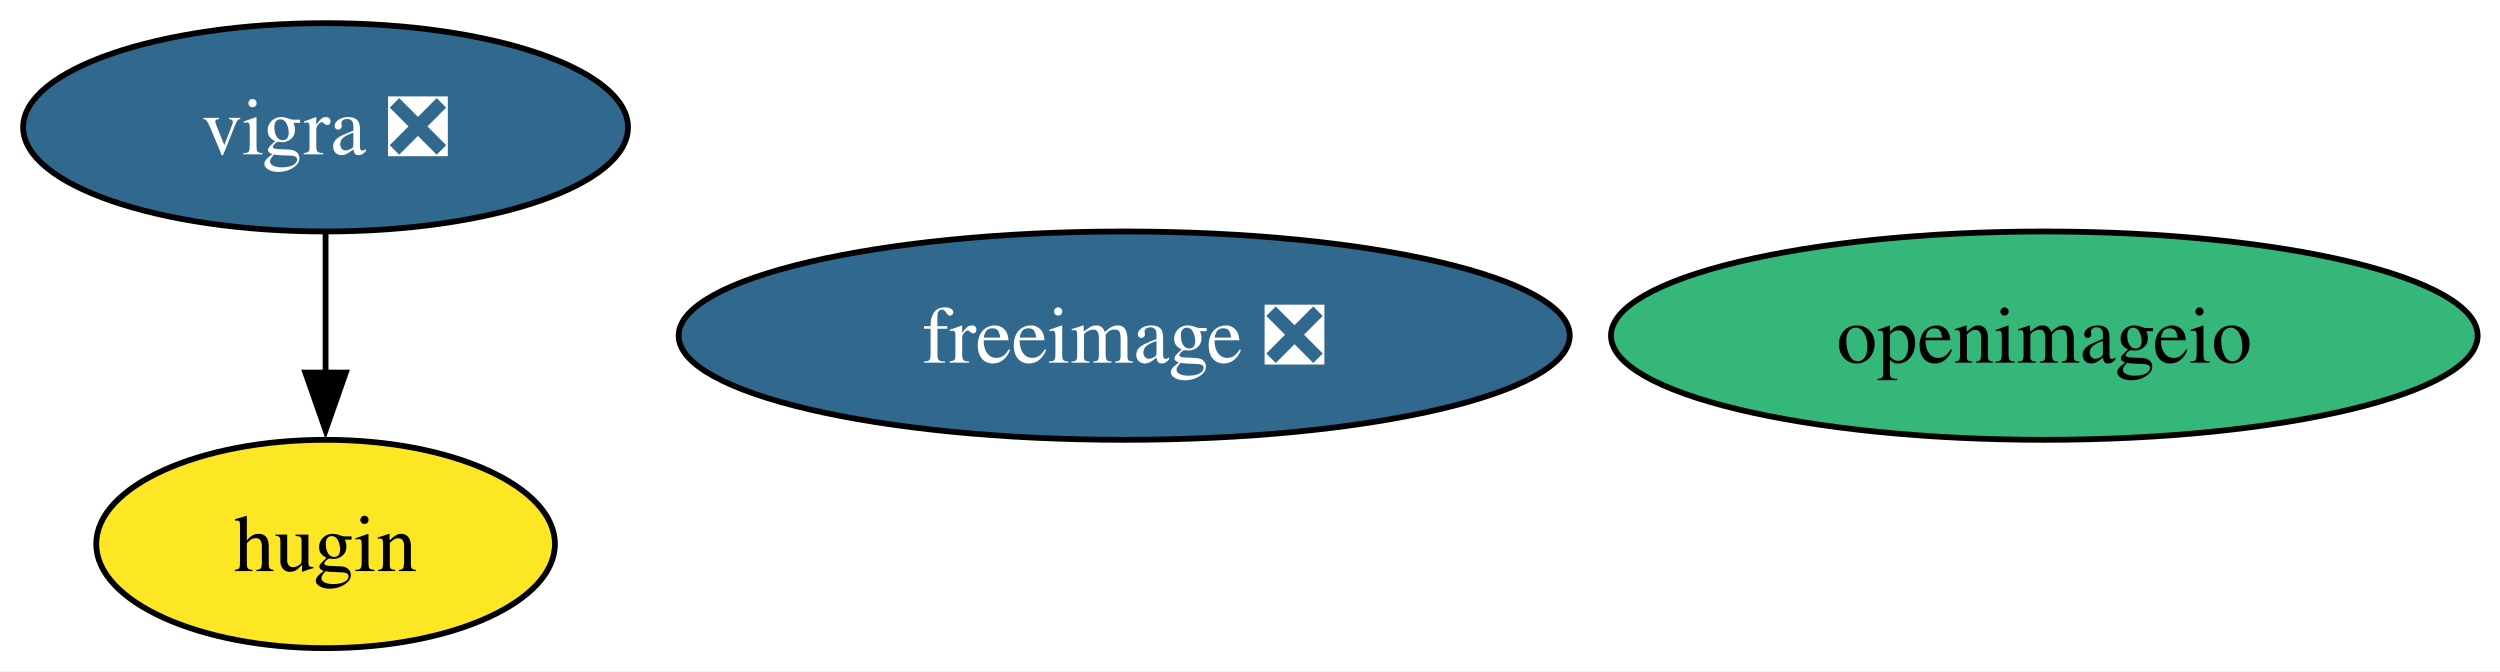
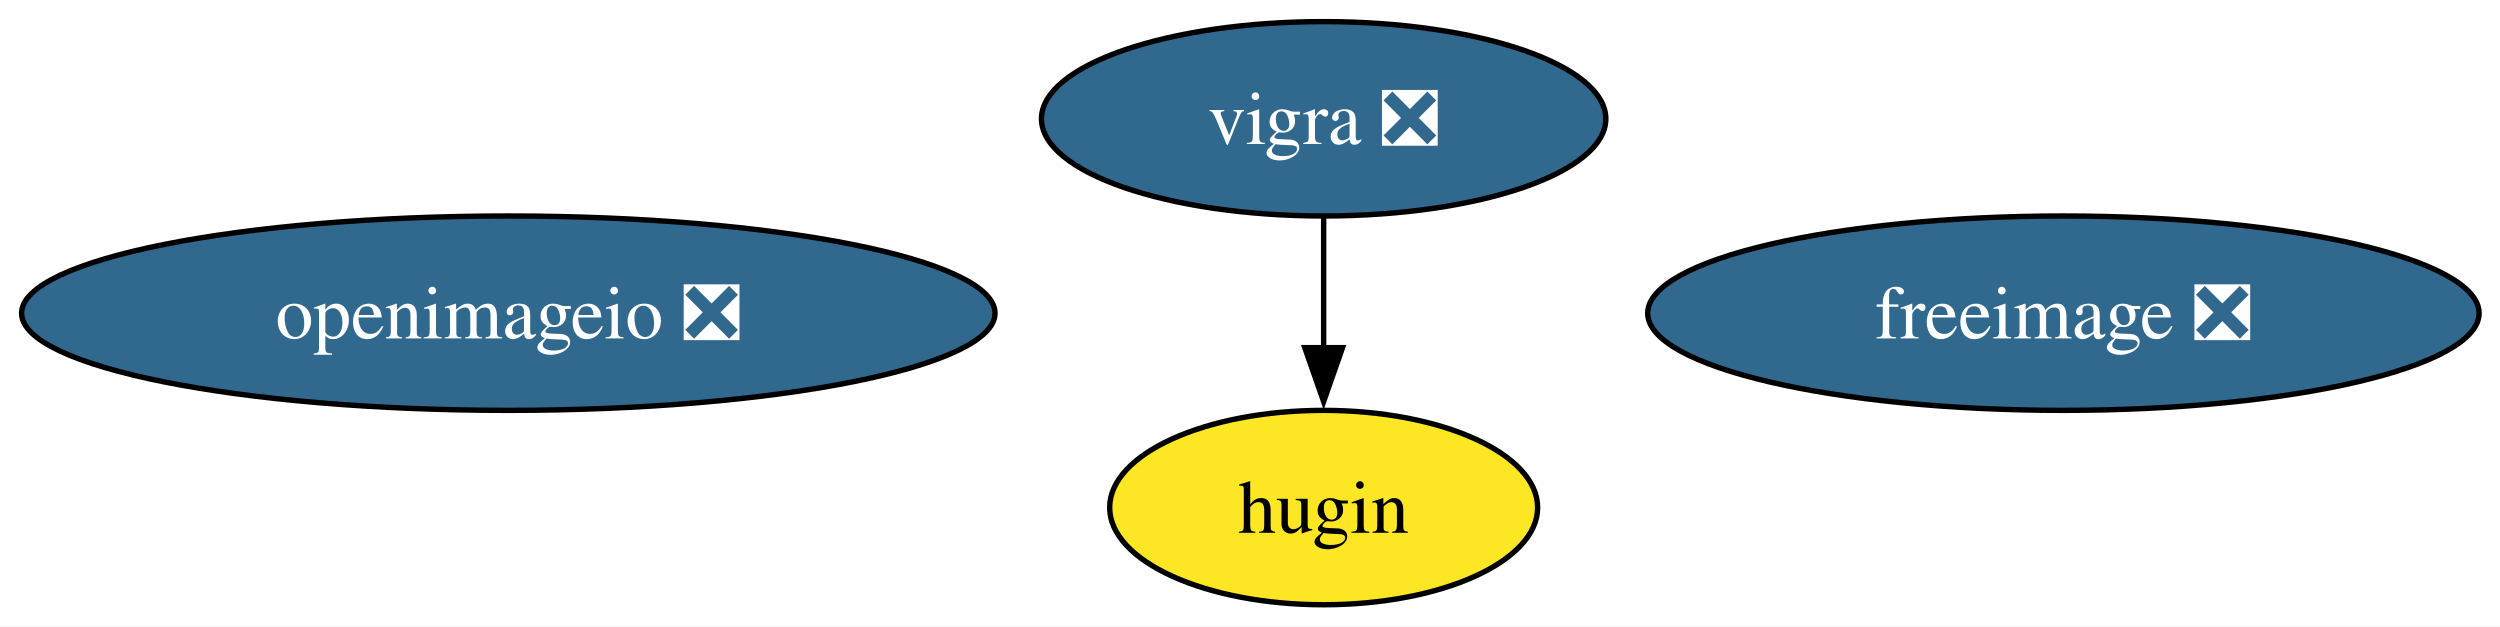
- <svg xmlns="http://www.w3.org/2000/svg" xmlns:xlink="http://www.w3.org/1999/xlink" width="432pt" height="116pt" viewBox="0.00 0.00 432.00 116.00">
+ <svg xmlns="http://www.w3.org/2000/svg" xmlns:xlink="http://www.w3.org/1999/xlink" width="463pt" height="116pt" viewBox="0.00 0.00 463.00 116.00">
  <g id="graph0" class="graph" transform="scale(1 1) rotate(0) translate(4 112)">
-     <polygon fill="white" stroke="none" points="-4,4 -4,-112 428.14,-112 428.14,4 -4,4" />
+     <polygon fill="white" stroke="none" points="-4,4 -4,-112 459.13,-112 459.13,4 -4,4" />
    <g id="node1" class="node">
      <g id="a_node1">
        <a xlink:href="https://github.com/conda-forge/freeimage-feedstock/pull/53" xlink:title="freeimage ❎">
-           <ellipse fill="#31688e" stroke="black" cx="190.26" cy="-54" rx="76.99" ry="18" />
-           <text xml:space="preserve" text-anchor="middle" x="190.26" y="-49.33" font-family="Times,serif" font-size="14.00" fill="white">freeimage ❎</text>
+           <ellipse fill="#31688e" stroke="black" cx="378.14" cy="-54" rx="76.99" ry="18" />
+           <text xml:space="preserve" text-anchor="middle" x="378.14" y="-49.33" font-family="Times,serif" font-size="14.00" fill="white">freeimage ❎</text>
        </a>
      </g>
    </g>
    <g id="node2" class="node">
      <g id="a_node2">
        <a xlink:href="https://github.com/conda-forge/vigra-feedstock/pull/151" xlink:title="vigra ❎">
-           <ellipse fill="#31688e" stroke="black" cx="52.26" cy="-90" rx="52.26" ry="18" />
-           <text xml:space="preserve" text-anchor="middle" x="52.26" y="-85.33" font-family="Times,serif" font-size="14.00" fill="white">vigra ❎</text>
+           <ellipse fill="#31688e" stroke="black" cx="241.14" cy="-90" rx="52.26" ry="18" />
+           <text xml:space="preserve" text-anchor="middle" x="241.14" y="-85.33" font-family="Times,serif" font-size="14.00" fill="white">vigra ❎</text>
        </a>
      </g>
    </g>
    <g id="node4" class="node">
      <g id="a_node4">
        <a xlink:href="https://github.com/conda-forge/hugin-feedstock" xlink:title="hugin">
-           <ellipse fill="#fde725" stroke="black" cx="52.26" cy="-18" rx="39.63" ry="18" />
-           <text xml:space="preserve" text-anchor="middle" x="52.26" y="-13.32" font-family="Times,serif" font-size="14.00">hugin</text>
+           <ellipse fill="#fde725" stroke="black" cx="241.14" cy="-18" rx="39.63" ry="18" />
+           <text xml:space="preserve" text-anchor="middle" x="241.14" y="-13.32" font-family="Times,serif" font-size="14.00">hugin</text>
        </a>
      </g>
    </g>
    <g id="edge1" class="edge">
-       <path fill="none" stroke="black" d="M52.26,-71.7C52.26,-64.41 52.26,-55.73 52.26,-47.54" />
-       <polygon fill="black" stroke="black" points="55.76,-47.62 52.26,-37.62 48.76,-47.62 55.76,-47.62" />
+       <path fill="none" stroke="black" d="M241.14,-71.7C241.14,-64.41 241.14,-55.73 241.14,-47.54" />
+       <polygon fill="black" stroke="black" points="244.64,-47.62 241.14,-37.62 237.64,-47.62 244.64,-47.62" />
    </g>
    <g id="node3" class="node">
      <g id="a_node3">
-         <a xlink:href="https://github.com/conda-forge/openimageio-feedstock" xlink:title="openimageio">
-           <ellipse fill="#35b779" stroke="black" cx="349.26" cy="-54" rx="74.88" ry="18" />
-           <text xml:space="preserve" text-anchor="middle" x="349.26" y="-49.33" font-family="Times,serif" font-size="14.00">openimageio</text>
+         <a xlink:href="https://github.com/conda-forge/openimageio-feedstock/pull/119" xlink:title="openimageio ❎">
+           <ellipse fill="#31688e" stroke="black" cx="90.14" cy="-54" rx="90.14" ry="18" />
+           <text xml:space="preserve" text-anchor="middle" x="90.14" y="-49.33" font-family="Times,serif" font-size="14.00" fill="white">openimageio ❎</text>
        </a>
      </g>
    </g>
  </g>
</svg>
